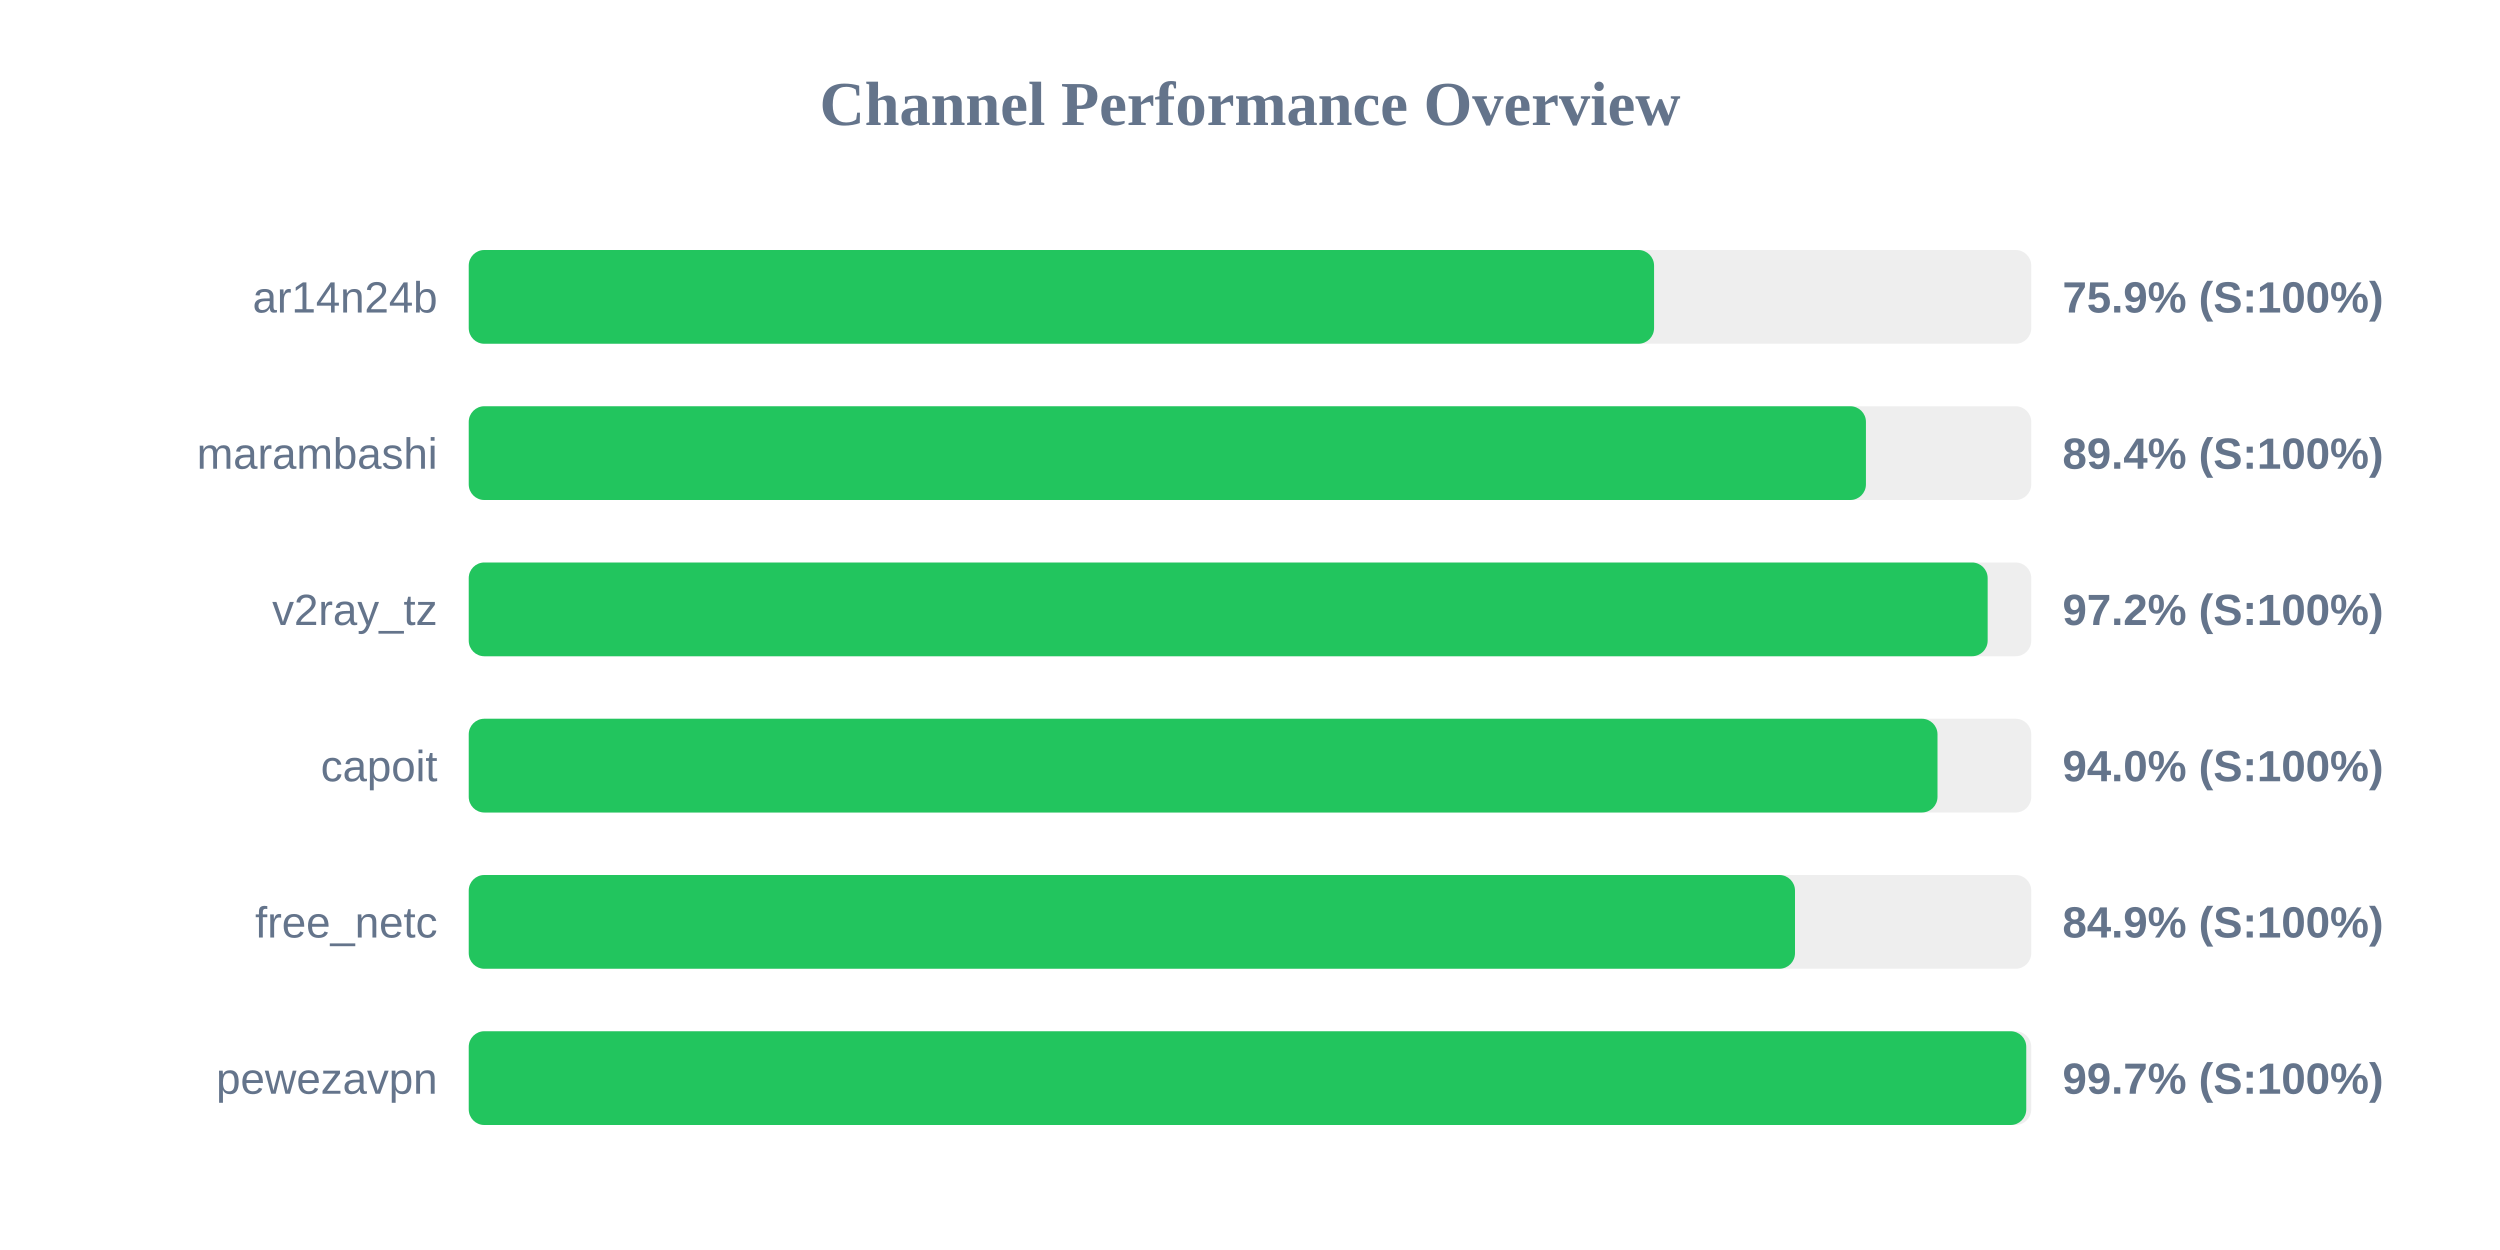
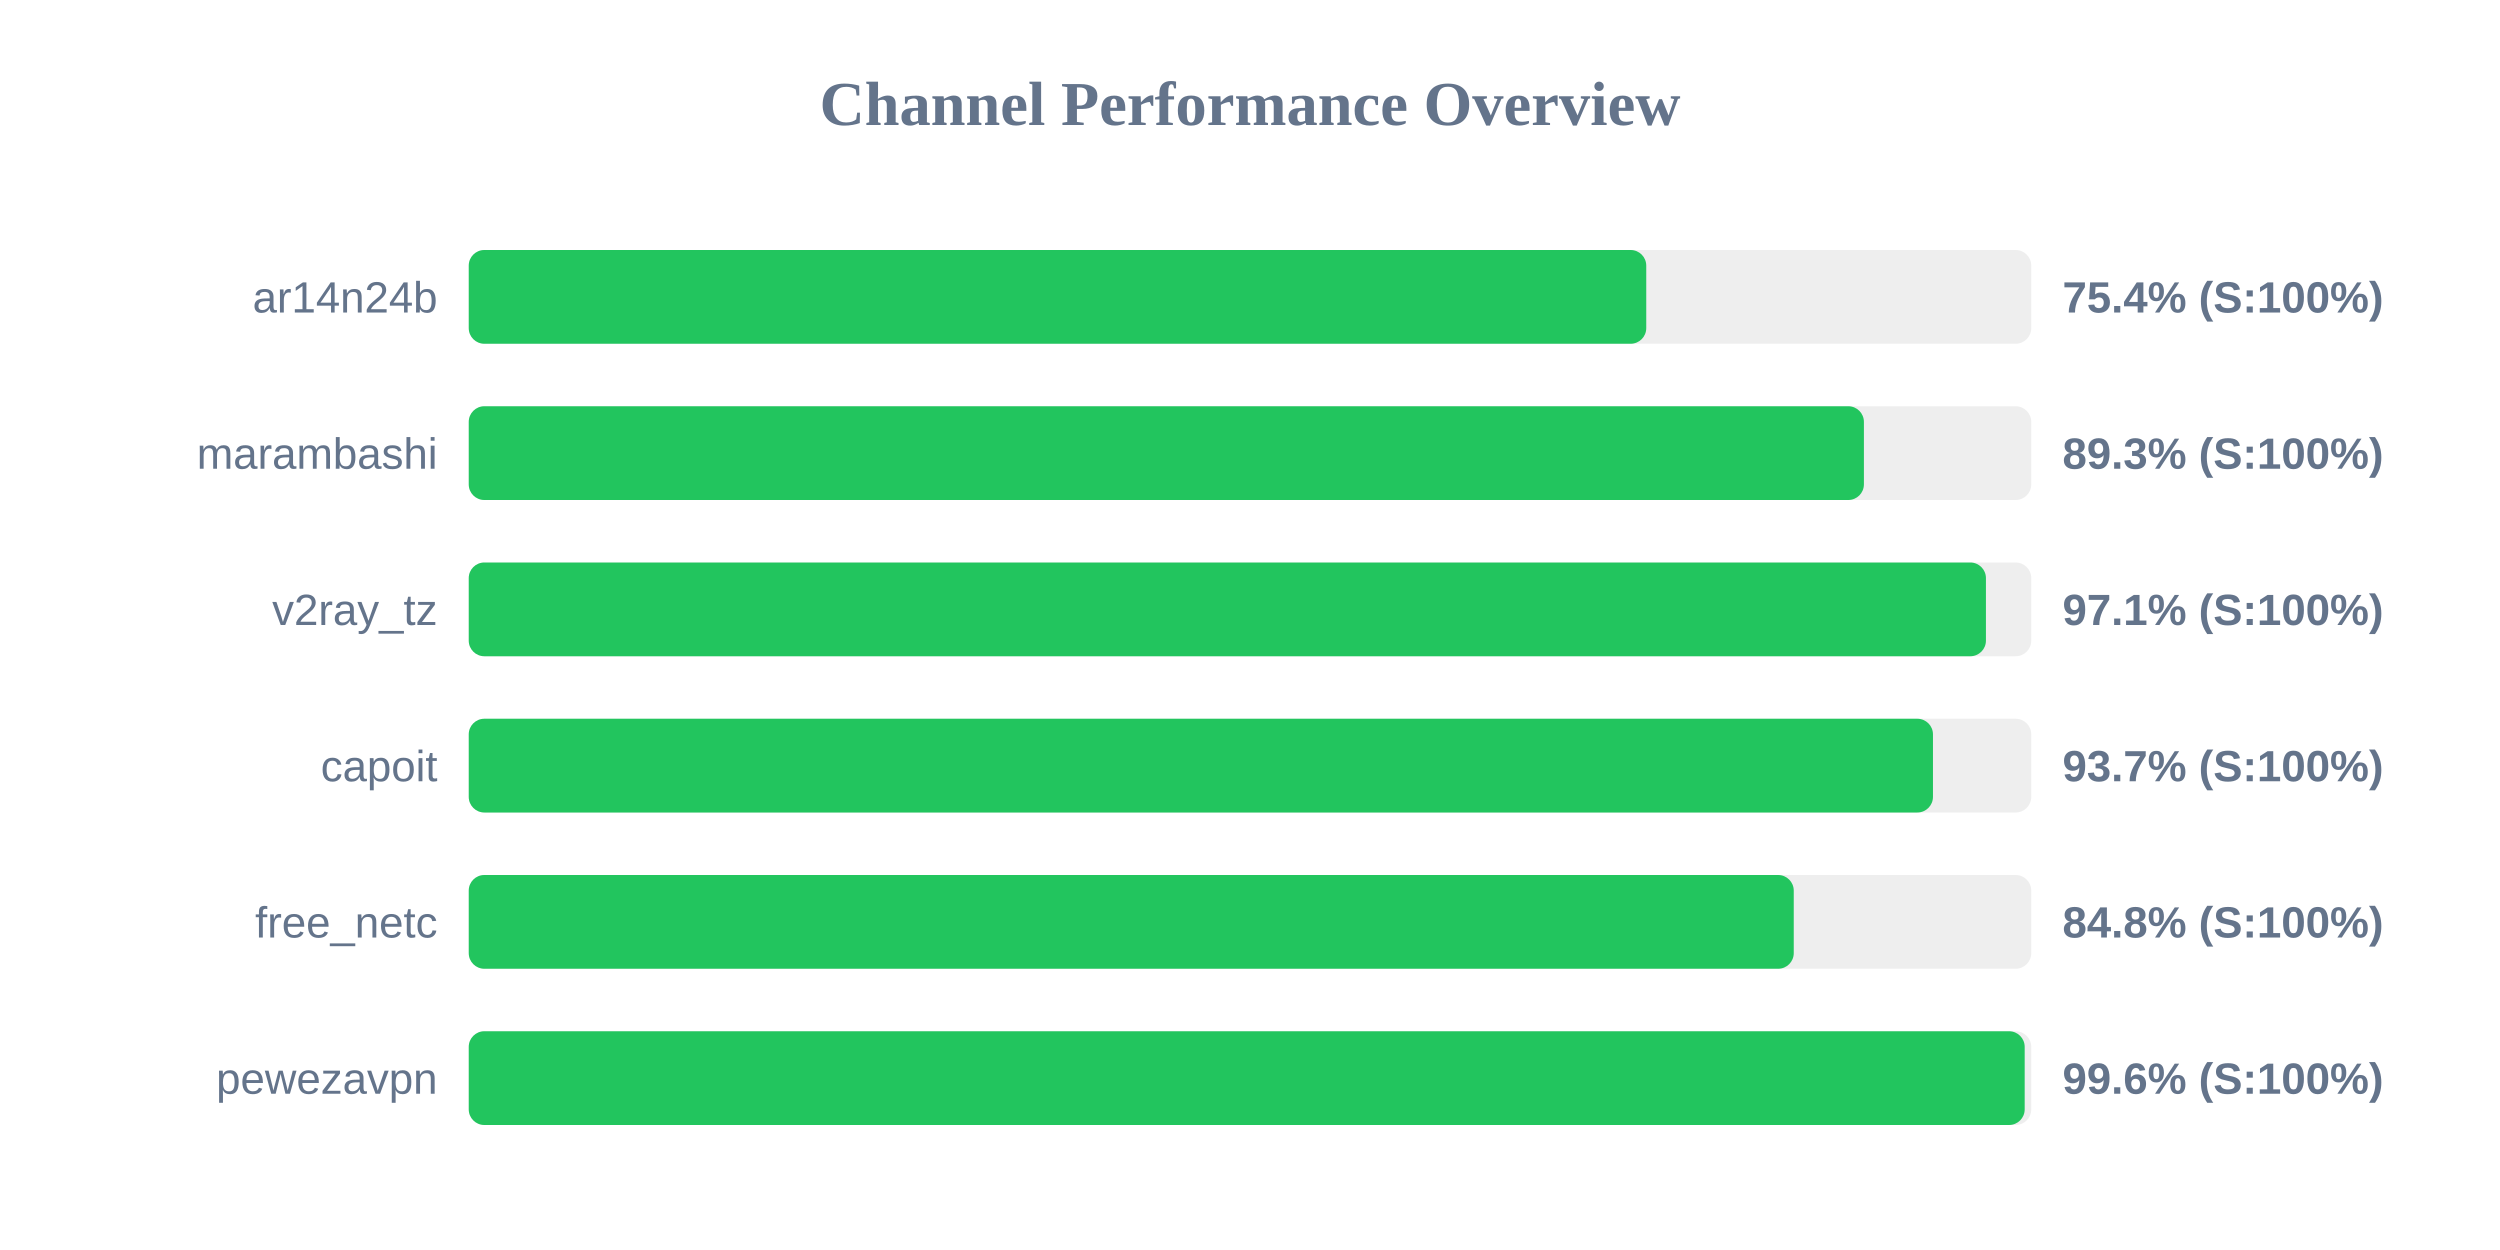
<svg xmlns="http://www.w3.org/2000/svg" width="800" height="400" version="1.1">
  <style>
        .row { font: 14px Arial; fill: #64748b; }
        .score { font: bold 14px Arial; fill: #64748b; }
    </style>
  <text x="400" y="40" text-anchor="middle" font-size="20px" font-weight="bold" fill="#64748b">Channel Performance Overview</text>
  <rect x="150" y="80" width="500" height="30" fill="#eee" rx="5" />
-   <rect x="150" y="80" width="379.3" height="30" fill="#22c55e" rx="5" />
+   <rect x="150" y="80" width="376.8" height="30" fill="#22c55e" rx="5" />
  <text x="140" y="100" text-anchor="end" class="row">ar14n24b</text>
-   <text x="660" y="100" text-anchor="start" class="score">75.9% (S:100%)</text>
+   <text x="660" y="100" text-anchor="start" class="score">75.4% (S:100%)</text>
  <rect x="150" y="130" width="500" height="30" fill="#eee" rx="5" />
-   <rect x="150" y="130" width="447.1" height="30" fill="#22c55e" rx="5" />
+   <rect x="150" y="130" width="446.45" height="30" fill="#22c55e" rx="5" />
  <text x="140" y="150" text-anchor="end" class="row">marambashi</text>
-   <text x="660" y="150" text-anchor="start" class="score">89.4% (S:100%)</text>
+   <text x="660" y="150" text-anchor="start" class="score">89.3% (S:100%)</text>
  <rect x="150" y="180" width="500" height="30" fill="#eee" rx="5" />
-   <rect x="150" y="180" width="486.05" height="30" fill="#22c55e" rx="5" />
+   <rect x="150" y="180" width="485.5" height="30" fill="#22c55e" rx="5" />
  <text x="140" y="200" text-anchor="end" class="row">v2ray_tz</text>
-   <text x="660" y="200" text-anchor="start" class="score">97.2% (S:100%)</text>
+   <text x="660" y="200" text-anchor="start" class="score">97.1% (S:100%)</text>
  <rect x="150" y="230" width="500" height="30" fill="#eee" rx="5" />
-   <rect x="150" y="230" width="470.0" height="30" fill="#22c55e" rx="5" />
+   <rect x="150" y="230" width="468.55" height="30" fill="#22c55e" rx="5" />
  <text x="140" y="250" text-anchor="end" class="row">capoit</text>
-   <text x="660" y="250" text-anchor="start" class="score">94.0% (S:100%)</text>
+   <text x="660" y="250" text-anchor="start" class="score">93.7% (S:100%)</text>
  <rect x="150" y="280" width="500" height="30" fill="#eee" rx="5" />
-   <rect x="150" y="280" width="424.4" height="30" fill="#22c55e" rx="5" />
+   <rect x="150" y="280" width="424.0" height="30" fill="#22c55e" rx="5" />
  <text x="140" y="300" text-anchor="end" class="row">free_netc</text>
-   <text x="660" y="300" text-anchor="start" class="score">84.9% (S:100%)</text>
+   <text x="660" y="300" text-anchor="start" class="score">84.8% (S:100%)</text>
  <rect x="150" y="330" width="500" height="30" fill="#eee" rx="5" />
-   <rect x="150" y="330" width="498.4" height="30" fill="#22c55e" rx="5" />
+   <rect x="150" y="330" width="497.9" height="30" fill="#22c55e" rx="5" />
  <text x="140" y="350" text-anchor="end" class="row">pewezavpn</text>
-   <text x="660" y="350" text-anchor="start" class="score">99.7% (S:100%)</text>
+   <text x="660" y="350" text-anchor="start" class="score">99.6% (S:100%)</text>
</svg>
